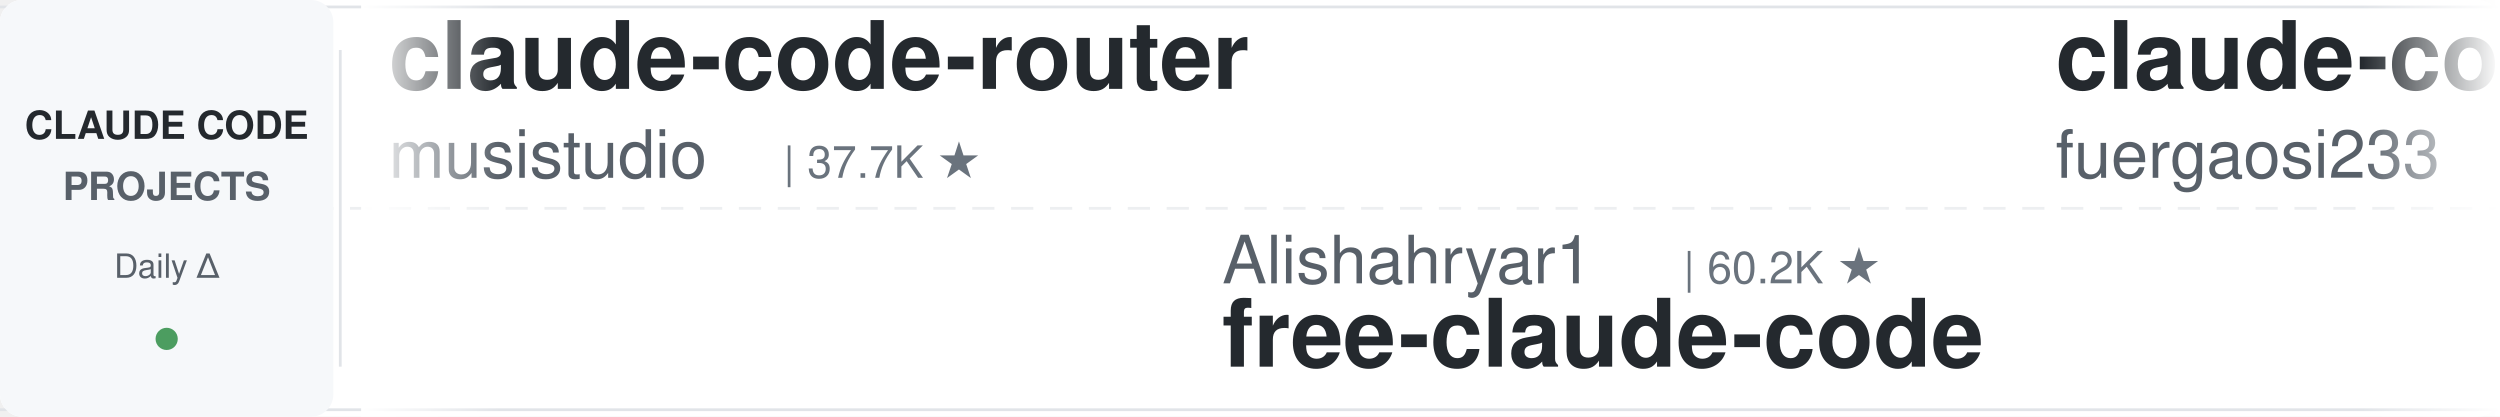
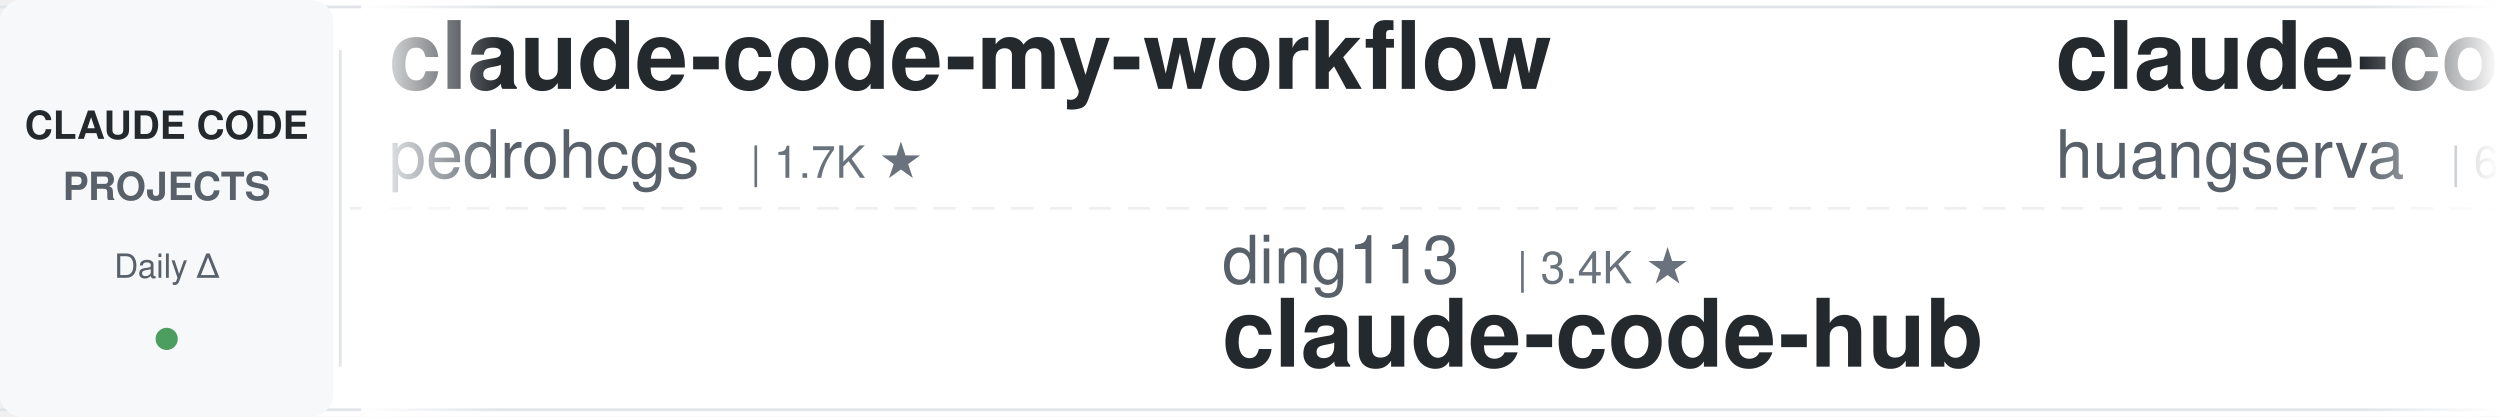
<svg xmlns="http://www.w3.org/2000/svg" width="900" height="150">
  <defs>
    <linearGradient id="leftFade" x1="0%" y1="0%" x2="100%" y2="0%">
      <stop offset="0%" style="stop-color:#ffffff;stop-opacity:1" />
      <stop offset="100%" style="stop-color:#ffffff;stop-opacity:0" />
    </linearGradient>
    <linearGradient id="rightFade" x1="0%" y1="0%" x2="100%" y2="0%">
      <stop offset="0%" style="stop-color:#ffffff;stop-opacity:0" />
      <stop offset="100%" style="stop-color:#ffffff;stop-opacity:1" />
    </linearGradient>
  </defs>
  <rect width="900" height="150" fill="#ffffff" rx="8" />
  <rect x="0" y="2" width="900" height="1" fill="#e1e4e8" />
  <rect x="0" y="147" width="900" height="1" fill="#e1e4e8" />
  <line x1="0" y1="75" x2="900" y2="75" stroke="#e1e4e8" stroke-width="1" stroke-dasharray="8 6" opacity="0.6" />
  <rect x="0" y="0" width="120" height="150" fill="#f6f8fa" rx="8" />
  <text x="60" y="50" font-family="-apple-system, BlinkMacSystemFont, 'Segoe UI', Helvetica, Arial, sans-serif" font-size="14" font-weight="600" fill="#24292e" text-anchor="middle">CLAUDE CODE</text>
  <text x="60" y="72" font-family="-apple-system, BlinkMacSystemFont, 'Segoe UI', Helvetica, Arial, sans-serif" font-size="14" font-weight="600" fill="#586069" text-anchor="middle">PROJECTS</text>
  <text x="60" y="100" font-family="-apple-system, BlinkMacSystemFont, 'Segoe UI', Helvetica, Arial, sans-serif" font-size="12" font-weight="500" fill="#586069" text-anchor="middle">Daily Δ</text>
  <circle cx="60" cy="122" r="4" fill="#22863a" opacity="0.8" />
  <rect x="122" y="18" width="1" height="114" fill="#e1e4e8" />
  <clipPath id="tickerClip">
    <rect x="130" y="0" width="770" height="150" />
  </clipPath>
  <g clip-path="url(#tickerClip)">
    <g id="tickerItems">
      <animateTransform attributeName="transform" attributeType="XML" type="translate" from="0 0" to="-3000 0" dur="54s" repeatCount="indefinite" />
      <g transform="translate(0, 0)">
-         <text x="140" y="32" font-family="-apple-system, BlinkMacSystemFont, 'Segoe UI', Helvetica, Arial, sans-serif" font-size="34" font-weight="600" fill="#24292e">claude-code-router</text>
-         <text x="140" y="64" font-family="-apple-system, BlinkMacSystemFont, 'Segoe UI', Helvetica, Arial, sans-serif" font-size="24" font-weight="400" fill="#586069">musistudio</text>
-         <text x="282" y="64" font-family="-apple-system, BlinkMacSystemFont, 'Segoe UI', Helvetica, Arial, sans-serif" font-size="16" font-weight="500" fill="#6a737d">| 37.7K ★</text>
+         <text x="140" y="32" font-family="-apple-system, BlinkMacSystemFont, 'Segoe UI', Helvetica, Arial, sans-serif" font-size="34" font-weight="600" fill="#24292e">claude-code-my-workflow</text>
+         <text x="140" y="64" font-family="-apple-system, BlinkMacSystemFont, 'Segoe UI', Helvetica, Arial, sans-serif" font-size="24" font-weight="400" fill="#586069">pedrohcgs</text>
+         <text x="270" y="64" font-family="-apple-system, BlinkMacSystemFont, 'Segoe UI', Helvetica, Arial, sans-serif" font-size="16" font-weight="500" fill="#6a737d">| 1.7K ★</text>
      </g>
      <g transform="translate(300, 0)">
-         <text x="140" y="102" font-family="-apple-system, BlinkMacSystemFont, 'Segoe UI', Helvetica, Arial, sans-serif" font-size="24" font-weight="400" fill="#586069">Alishahryar1</text>
-         <text x="306" y="102" font-family="-apple-system, BlinkMacSystemFont, 'Segoe UI', Helvetica, Arial, sans-serif" font-size="16" font-weight="500" fill="#6a737d">| 60.2K ★</text>
-         <text x="140" y="132" font-family="-apple-system, BlinkMacSystemFont, 'Segoe UI', Helvetica, Arial, sans-serif" font-size="34" font-weight="600" fill="#24292e">free-claude-code</text>
+         <text x="140" y="102" font-family="-apple-system, BlinkMacSystemFont, 'Segoe UI', Helvetica, Arial, sans-serif" font-size="24" font-weight="400" fill="#586069">ding113</text>
+         <text x="246" y="102" font-family="-apple-system, BlinkMacSystemFont, 'Segoe UI', Helvetica, Arial, sans-serif" font-size="16" font-weight="500" fill="#6a737d">| 3.4K ★</text>
+         <text x="140" y="132" font-family="-apple-system, BlinkMacSystemFont, 'Segoe UI', Helvetica, Arial, sans-serif" font-size="34" font-weight="600" fill="#24292e">claude-code-hub</text>
      </g>
      <g transform="translate(600, 0)">
-         <text x="140" y="32" font-family="-apple-system, BlinkMacSystemFont, 'Segoe UI', Helvetica, Arial, sans-serif" font-size="34" font-weight="600" fill="#24292e">claude-code-proxy</text>
-         <text x="140" y="64" font-family="-apple-system, BlinkMacSystemFont, 'Segoe UI', Helvetica, Arial, sans-serif" font-size="24" font-weight="400" fill="#586069">fuergaosi233</text>
-         <text x="306" y="64" font-family="-apple-system, BlinkMacSystemFont, 'Segoe UI', Helvetica, Arial, sans-serif" font-size="16" font-weight="500" fill="#6a737d">| 2.8K ★</text>
+         <text x="140" y="32" font-family="-apple-system, BlinkMacSystemFont, 'Segoe UI', Helvetica, Arial, sans-serif" font-size="34" font-weight="600" fill="#24292e">claude-code-cli</text>
+         <text x="140" y="64" font-family="-apple-system, BlinkMacSystemFont, 'Segoe UI', Helvetica, Arial, sans-serif" font-size="24" font-weight="400" fill="#586069">huangserva</text>
+         <text x="282" y="64" font-family="-apple-system, BlinkMacSystemFont, 'Segoe UI', Helvetica, Arial, sans-serif" font-size="16" font-weight="500" fill="#6a737d">| 629 ★</text>
      </g>
      <g transform="translate(900, 0)">
-         <text x="140" y="102" font-family="-apple-system, BlinkMacSystemFont, 'Segoe UI', Helvetica, Arial, sans-serif" font-size="24" font-weight="400" fill="#586069">kodu-ai</text>
-         <text x="246" y="102" font-family="-apple-system, BlinkMacSystemFont, 'Segoe UI', Helvetica, Arial, sans-serif" font-size="16" font-weight="500" fill="#6a737d">| 5.2K ★</text>
-         <text x="140" y="132" font-family="-apple-system, BlinkMacSystemFont, 'Segoe UI', Helvetica, Arial, sans-serif" font-size="34" font-weight="600" fill="#24292e">claude-coder</text>
+         <text x="140" y="102" font-family="-apple-system, BlinkMacSystemFont, 'Segoe UI', Helvetica, Arial, sans-serif" font-size="24" font-weight="400" fill="#586069">rohitg00</text>
+         <text x="258" y="102" font-family="-apple-system, BlinkMacSystemFont, 'Segoe UI', Helvetica, Arial, sans-serif" font-size="16" font-weight="500" fill="#6a737d">| 2.7K ★</text>
+         <text x="140" y="132" font-family="-apple-system, BlinkMacSystemFont, 'Segoe UI', Helvetica, Arial, sans-serif" font-size="34" font-weight="600" fill="#24292e">awesome-claude-code-tool...</text>
      </g>
      <g transform="translate(1200, 0)">
-         <text x="140" y="32" font-family="-apple-system, BlinkMacSystemFont, 'Segoe UI', Helvetica, Arial, sans-serif" font-size="34" font-weight="600" fill="#24292e">Dive-into-Claude-Code</text>
-         <text x="140" y="64" font-family="-apple-system, BlinkMacSystemFont, 'Segoe UI', Helvetica, Arial, sans-serif" font-size="24" font-weight="400" fill="#586069">VILA-Lab</text>
-         <text x="258" y="64" font-family="-apple-system, BlinkMacSystemFont, 'Segoe UI', Helvetica, Arial, sans-serif" font-size="16" font-weight="500" fill="#6a737d">| 2.2K ★</text>
+         <text x="140" y="32" font-family="-apple-system, BlinkMacSystemFont, 'Segoe UI', Helvetica, Arial, sans-serif" font-size="34" font-weight="600" fill="#24292e">awesome-claude-code</text>
+         <text x="140" y="64" font-family="-apple-system, BlinkMacSystemFont, 'Segoe UI', Helvetica, Arial, sans-serif" font-size="24" font-weight="400" fill="#586069">jqueryscript</text>
+         <text x="306" y="64" font-family="-apple-system, BlinkMacSystemFont, 'Segoe UI', Helvetica, Arial, sans-serif" font-size="16" font-weight="500" fill="#6a737d">| 530 ★</text>
      </g>
      <g transform="translate(1500, 0)">
-         <text x="140" y="102" font-family="-apple-system, BlinkMacSystemFont, 'Segoe UI', Helvetica, Arial, sans-serif" font-size="24" font-weight="400" fill="#586069">feiskyer</text>
-         <text x="258" y="102" font-family="-apple-system, BlinkMacSystemFont, 'Segoe UI', Helvetica, Arial, sans-serif" font-size="16" font-weight="500" fill="#6a737d">| 1.7K ★</text>
-         <text x="140" y="132" font-family="-apple-system, BlinkMacSystemFont, 'Segoe UI', Helvetica, Arial, sans-serif" font-size="34" font-weight="600" fill="#24292e">claude-code-settings</text>
+         <text x="140" y="102" font-family="-apple-system, BlinkMacSystemFont, 'Segoe UI', Helvetica, Arial, sans-serif" font-size="24" font-weight="400" fill="#586069">zebbern</text>
+         <text x="246" y="102" font-family="-apple-system, BlinkMacSystemFont, 'Segoe UI', Helvetica, Arial, sans-serif" font-size="16" font-weight="500" fill="#6a737d">| 4.7K ★</text>
+         <text x="140" y="132" font-family="-apple-system, BlinkMacSystemFont, 'Segoe UI', Helvetica, Arial, sans-serif" font-size="34" font-weight="600" fill="#24292e">claude-code-guide</text>
      </g>
      <g transform="translate(1800, 0)">
-         <text x="140" y="32" font-family="-apple-system, BlinkMacSystemFont, 'Segoe UI', Helvetica, Arial, sans-serif" font-size="34" font-weight="600" fill="#24292e">claude_codex_bridge</text>
-         <text x="140" y="64" font-family="-apple-system, BlinkMacSystemFont, 'Segoe UI', Helvetica, Arial, sans-serif" font-size="24" font-weight="400" fill="#586069">SeemSeam</text>
-         <text x="258" y="64" font-family="-apple-system, BlinkMacSystemFont, 'Segoe UI', Helvetica, Arial, sans-serif" font-size="16" font-weight="500" fill="#6a737d">| 3.6K ★</text>
+         <text x="140" y="32" font-family="-apple-system, BlinkMacSystemFont, 'Segoe UI', Helvetica, Arial, sans-serif" font-size="34" font-weight="600" fill="#24292e">claude_code_src</text>
+         <text x="140" y="64" font-family="-apple-system, BlinkMacSystemFont, 'Segoe UI', Helvetica, Arial, sans-serif" font-size="24" font-weight="400" fill="#586069">ponponon</text>
+         <text x="258" y="64" font-family="-apple-system, BlinkMacSystemFont, 'Segoe UI', Helvetica, Arial, sans-serif" font-size="16" font-weight="500" fill="#6a737d">| 2.3K ★</text>
      </g>
      <g transform="translate(2100, 0)">
-         <text x="140" y="102" font-family="-apple-system, BlinkMacSystemFont, 'Segoe UI', Helvetica, Arial, sans-serif" font-size="24" font-weight="400" fill="#586069">davila7</text>
-         <text x="246" y="102" font-family="-apple-system, BlinkMacSystemFont, 'Segoe UI', Helvetica, Arial, sans-serif" font-size="16" font-weight="500" fill="#6a737d">| 32.6K ★</text>
-         <text x="140" y="132" font-family="-apple-system, BlinkMacSystemFont, 'Segoe UI', Helvetica, Arial, sans-serif" font-size="34" font-weight="600" fill="#24292e">claude-code-templates</text>
+         <text x="140" y="102" font-family="-apple-system, BlinkMacSystemFont, 'Segoe UI', Helvetica, Arial, sans-serif" font-size="24" font-weight="400" fill="#586069">alejandrobalderas</text>
+         <text x="366" y="102" font-family="-apple-system, BlinkMacSystemFont, 'Segoe UI', Helvetica, Arial, sans-serif" font-size="16" font-weight="500" fill="#6a737d">| 3.0K ★</text>
+         <text x="140" y="132" font-family="-apple-system, BlinkMacSystemFont, 'Segoe UI', Helvetica, Arial, sans-serif" font-size="34" font-weight="600" fill="#24292e">claude-code-from-source</text>
      </g>
      <g transform="translate(2400, 0)">
-         <text x="140" y="32" font-family="-apple-system, BlinkMacSystemFont, 'Segoe UI', Helvetica, Arial, sans-serif" font-size="34" font-weight="600" fill="#24292e">claude-code-action</text>
-         <text x="140" y="64" font-family="-apple-system, BlinkMacSystemFont, 'Segoe UI', Helvetica, Arial, sans-serif" font-size="24" font-weight="400" fill="#586069">anthropics</text>
-         <text x="282" y="64" font-family="-apple-system, BlinkMacSystemFont, 'Segoe UI', Helvetica, Arial, sans-serif" font-size="16" font-weight="500" fill="#6a737d">| 9.5K ★</text>
+         <text x="140" y="32" font-family="-apple-system, BlinkMacSystemFont, 'Segoe UI', Helvetica, Arial, sans-serif" font-size="34" font-weight="600" fill="#24292e">claude-code-local</text>
+         <text x="140" y="64" font-family="-apple-system, BlinkMacSystemFont, 'Segoe UI', Helvetica, Arial, sans-serif" font-size="24" font-weight="400" fill="#586069">nicedreamzapp</text>
+         <text x="318" y="64" font-family="-apple-system, BlinkMacSystemFont, 'Segoe UI', Helvetica, Arial, sans-serif" font-size="16" font-weight="500" fill="#6a737d">| 3.4K ★</text>
      </g>
      <g transform="translate(2700, 0)">
-         <text x="140" y="102" font-family="-apple-system, BlinkMacSystemFont, 'Segoe UI', Helvetica, Arial, sans-serif" font-size="24" font-weight="400" fill="#586069">Yeachan-Heo</text>
-         <text x="294" y="102" font-family="-apple-system, BlinkMacSystemFont, 'Segoe UI', Helvetica, Arial, sans-serif" font-size="16" font-weight="500" fill="#6a737d">| 39.9K ★</text>
-         <text x="140" y="132" font-family="-apple-system, BlinkMacSystemFont, 'Segoe UI', Helvetica, Arial, sans-serif" font-size="34" font-weight="600" fill="#24292e">oh-my-claudecode</text>
+         <text x="140" y="102" font-family="-apple-system, BlinkMacSystemFont, 'Segoe UI', Helvetica, Arial, sans-serif" font-size="24" font-weight="400" fill="#586069">digitalsamba</text>
+         <text x="306" y="102" font-family="-apple-system, BlinkMacSystemFont, 'Segoe UI', Helvetica, Arial, sans-serif" font-size="16" font-weight="500" fill="#6a737d">| 2.2K ★</text>
+         <text x="140" y="132" font-family="-apple-system, BlinkMacSystemFont, 'Segoe UI', Helvetica, Arial, sans-serif" font-size="34" font-weight="600" fill="#24292e">claude-code-video-toolki...</text>
      </g>
      <g transform="translate(3000, 0)">
-         <text x="140" y="32" font-family="-apple-system, BlinkMacSystemFont, 'Segoe UI', Helvetica, Arial, sans-serif" font-size="34" font-weight="600" fill="#24292e">claude-code-router</text>
-         <text x="140" y="64" font-family="-apple-system, BlinkMacSystemFont, 'Segoe UI', Helvetica, Arial, sans-serif" font-size="24" font-weight="400" fill="#586069">musistudio</text>
-         <text x="282" y="64" font-family="-apple-system, BlinkMacSystemFont, 'Segoe UI', Helvetica, Arial, sans-serif" font-size="16" font-weight="500" fill="#6a737d">| 37.7K ★</text>
+         <text x="140" y="32" font-family="-apple-system, BlinkMacSystemFont, 'Segoe UI', Helvetica, Arial, sans-serif" font-size="34" font-weight="600" fill="#24292e">claude-code-my-workflow</text>
+         <text x="140" y="64" font-family="-apple-system, BlinkMacSystemFont, 'Segoe UI', Helvetica, Arial, sans-serif" font-size="24" font-weight="400" fill="#586069">pedrohcgs</text>
+         <text x="270" y="64" font-family="-apple-system, BlinkMacSystemFont, 'Segoe UI', Helvetica, Arial, sans-serif" font-size="16" font-weight="500" fill="#6a737d">| 1.7K ★</text>
      </g>
      <g transform="translate(3300, 0)">
-         <text x="140" y="102" font-family="-apple-system, BlinkMacSystemFont, 'Segoe UI', Helvetica, Arial, sans-serif" font-size="24" font-weight="400" fill="#586069">Alishahryar1</text>
-         <text x="306" y="102" font-family="-apple-system, BlinkMacSystemFont, 'Segoe UI', Helvetica, Arial, sans-serif" font-size="16" font-weight="500" fill="#6a737d">| 60.2K ★</text>
-         <text x="140" y="132" font-family="-apple-system, BlinkMacSystemFont, 'Segoe UI', Helvetica, Arial, sans-serif" font-size="34" font-weight="600" fill="#24292e">free-claude-code</text>
+         <text x="140" y="102" font-family="-apple-system, BlinkMacSystemFont, 'Segoe UI', Helvetica, Arial, sans-serif" font-size="24" font-weight="400" fill="#586069">ding113</text>
+         <text x="246" y="102" font-family="-apple-system, BlinkMacSystemFont, 'Segoe UI', Helvetica, Arial, sans-serif" font-size="16" font-weight="500" fill="#6a737d">| 3.4K ★</text>
+         <text x="140" y="132" font-family="-apple-system, BlinkMacSystemFont, 'Segoe UI', Helvetica, Arial, sans-serif" font-size="34" font-weight="600" fill="#24292e">claude-code-hub</text>
      </g>
      <g transform="translate(3600, 0)">
-         <text x="140" y="32" font-family="-apple-system, BlinkMacSystemFont, 'Segoe UI', Helvetica, Arial, sans-serif" font-size="34" font-weight="600" fill="#24292e">claude-code-proxy</text>
-         <text x="140" y="64" font-family="-apple-system, BlinkMacSystemFont, 'Segoe UI', Helvetica, Arial, sans-serif" font-size="24" font-weight="400" fill="#586069">fuergaosi233</text>
-         <text x="306" y="64" font-family="-apple-system, BlinkMacSystemFont, 'Segoe UI', Helvetica, Arial, sans-serif" font-size="16" font-weight="500" fill="#6a737d">| 2.8K ★</text>
+         <text x="140" y="32" font-family="-apple-system, BlinkMacSystemFont, 'Segoe UI', Helvetica, Arial, sans-serif" font-size="34" font-weight="600" fill="#24292e">claude-code-cli</text>
+         <text x="140" y="64" font-family="-apple-system, BlinkMacSystemFont, 'Segoe UI', Helvetica, Arial, sans-serif" font-size="24" font-weight="400" fill="#586069">huangserva</text>
+         <text x="282" y="64" font-family="-apple-system, BlinkMacSystemFont, 'Segoe UI', Helvetica, Arial, sans-serif" font-size="16" font-weight="500" fill="#6a737d">| 629 ★</text>
      </g>
      <g transform="translate(3900, 0)">
-         <text x="140" y="102" font-family="-apple-system, BlinkMacSystemFont, 'Segoe UI', Helvetica, Arial, sans-serif" font-size="24" font-weight="400" fill="#586069">kodu-ai</text>
-         <text x="246" y="102" font-family="-apple-system, BlinkMacSystemFont, 'Segoe UI', Helvetica, Arial, sans-serif" font-size="16" font-weight="500" fill="#6a737d">| 5.2K ★</text>
-         <text x="140" y="132" font-family="-apple-system, BlinkMacSystemFont, 'Segoe UI', Helvetica, Arial, sans-serif" font-size="34" font-weight="600" fill="#24292e">claude-coder</text>
+         <text x="140" y="102" font-family="-apple-system, BlinkMacSystemFont, 'Segoe UI', Helvetica, Arial, sans-serif" font-size="24" font-weight="400" fill="#586069">rohitg00</text>
+         <text x="258" y="102" font-family="-apple-system, BlinkMacSystemFont, 'Segoe UI', Helvetica, Arial, sans-serif" font-size="16" font-weight="500" fill="#6a737d">| 2.7K ★</text>
+         <text x="140" y="132" font-family="-apple-system, BlinkMacSystemFont, 'Segoe UI', Helvetica, Arial, sans-serif" font-size="34" font-weight="600" fill="#24292e">awesome-claude-code-tool...</text>
      </g>
    </g>
  </g>
  <rect x="130" y="0" width="50" height="150" fill="url(#leftFade)" />
  <rect x="850" y="0" width="50" height="150" fill="url(#rightFade)" />
</svg>
